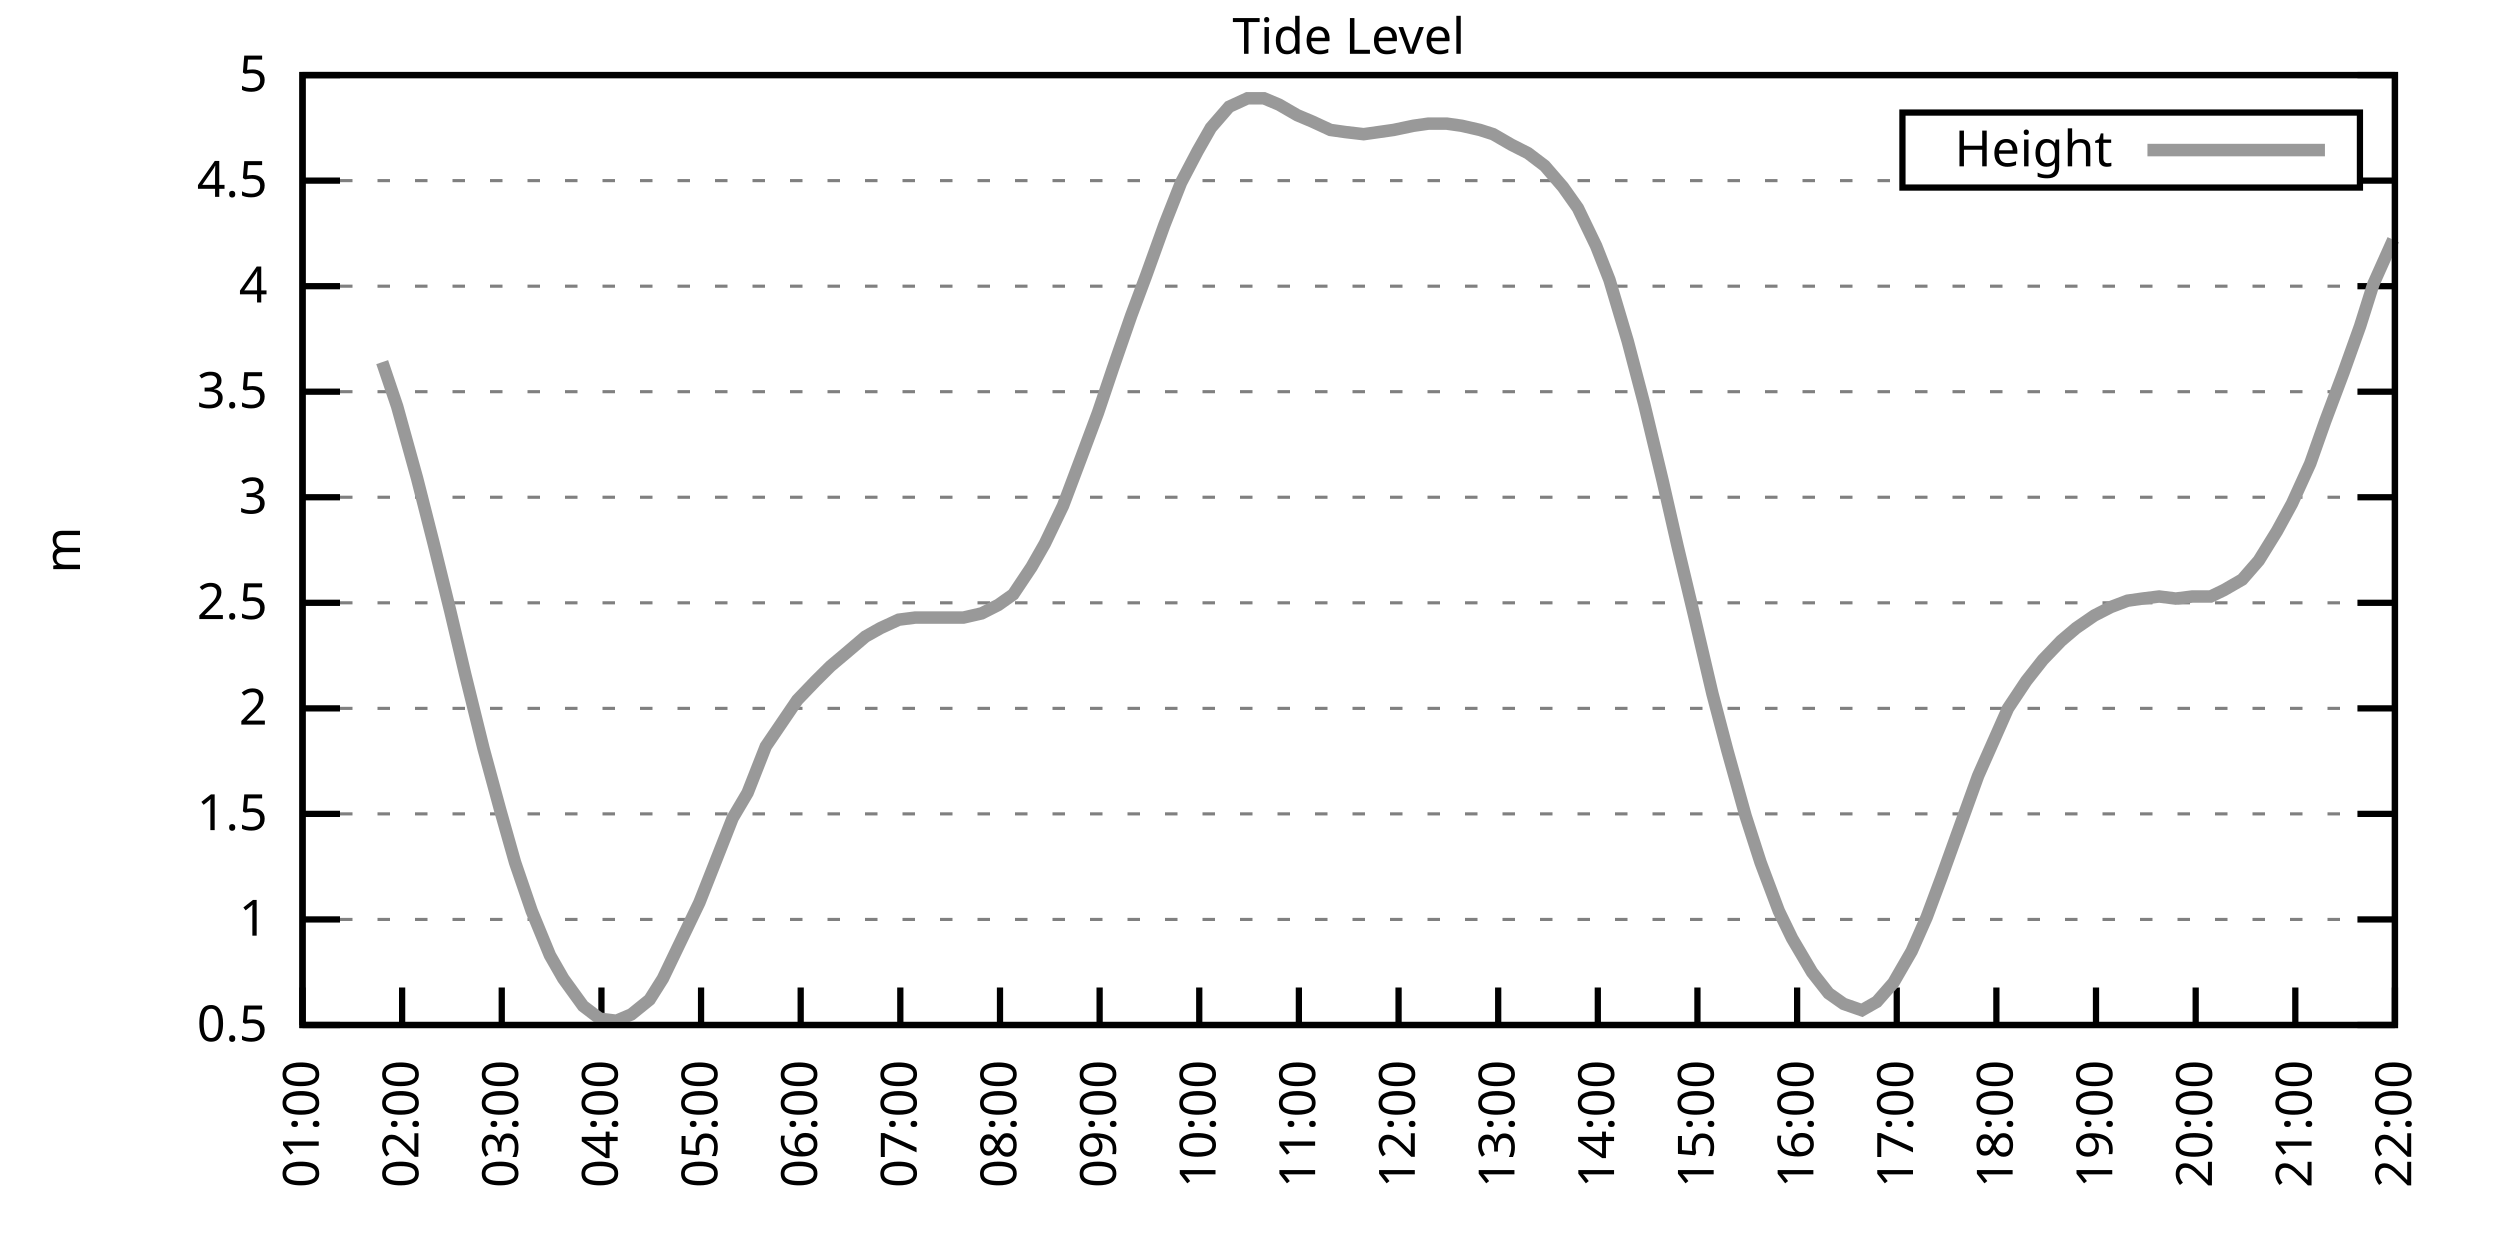
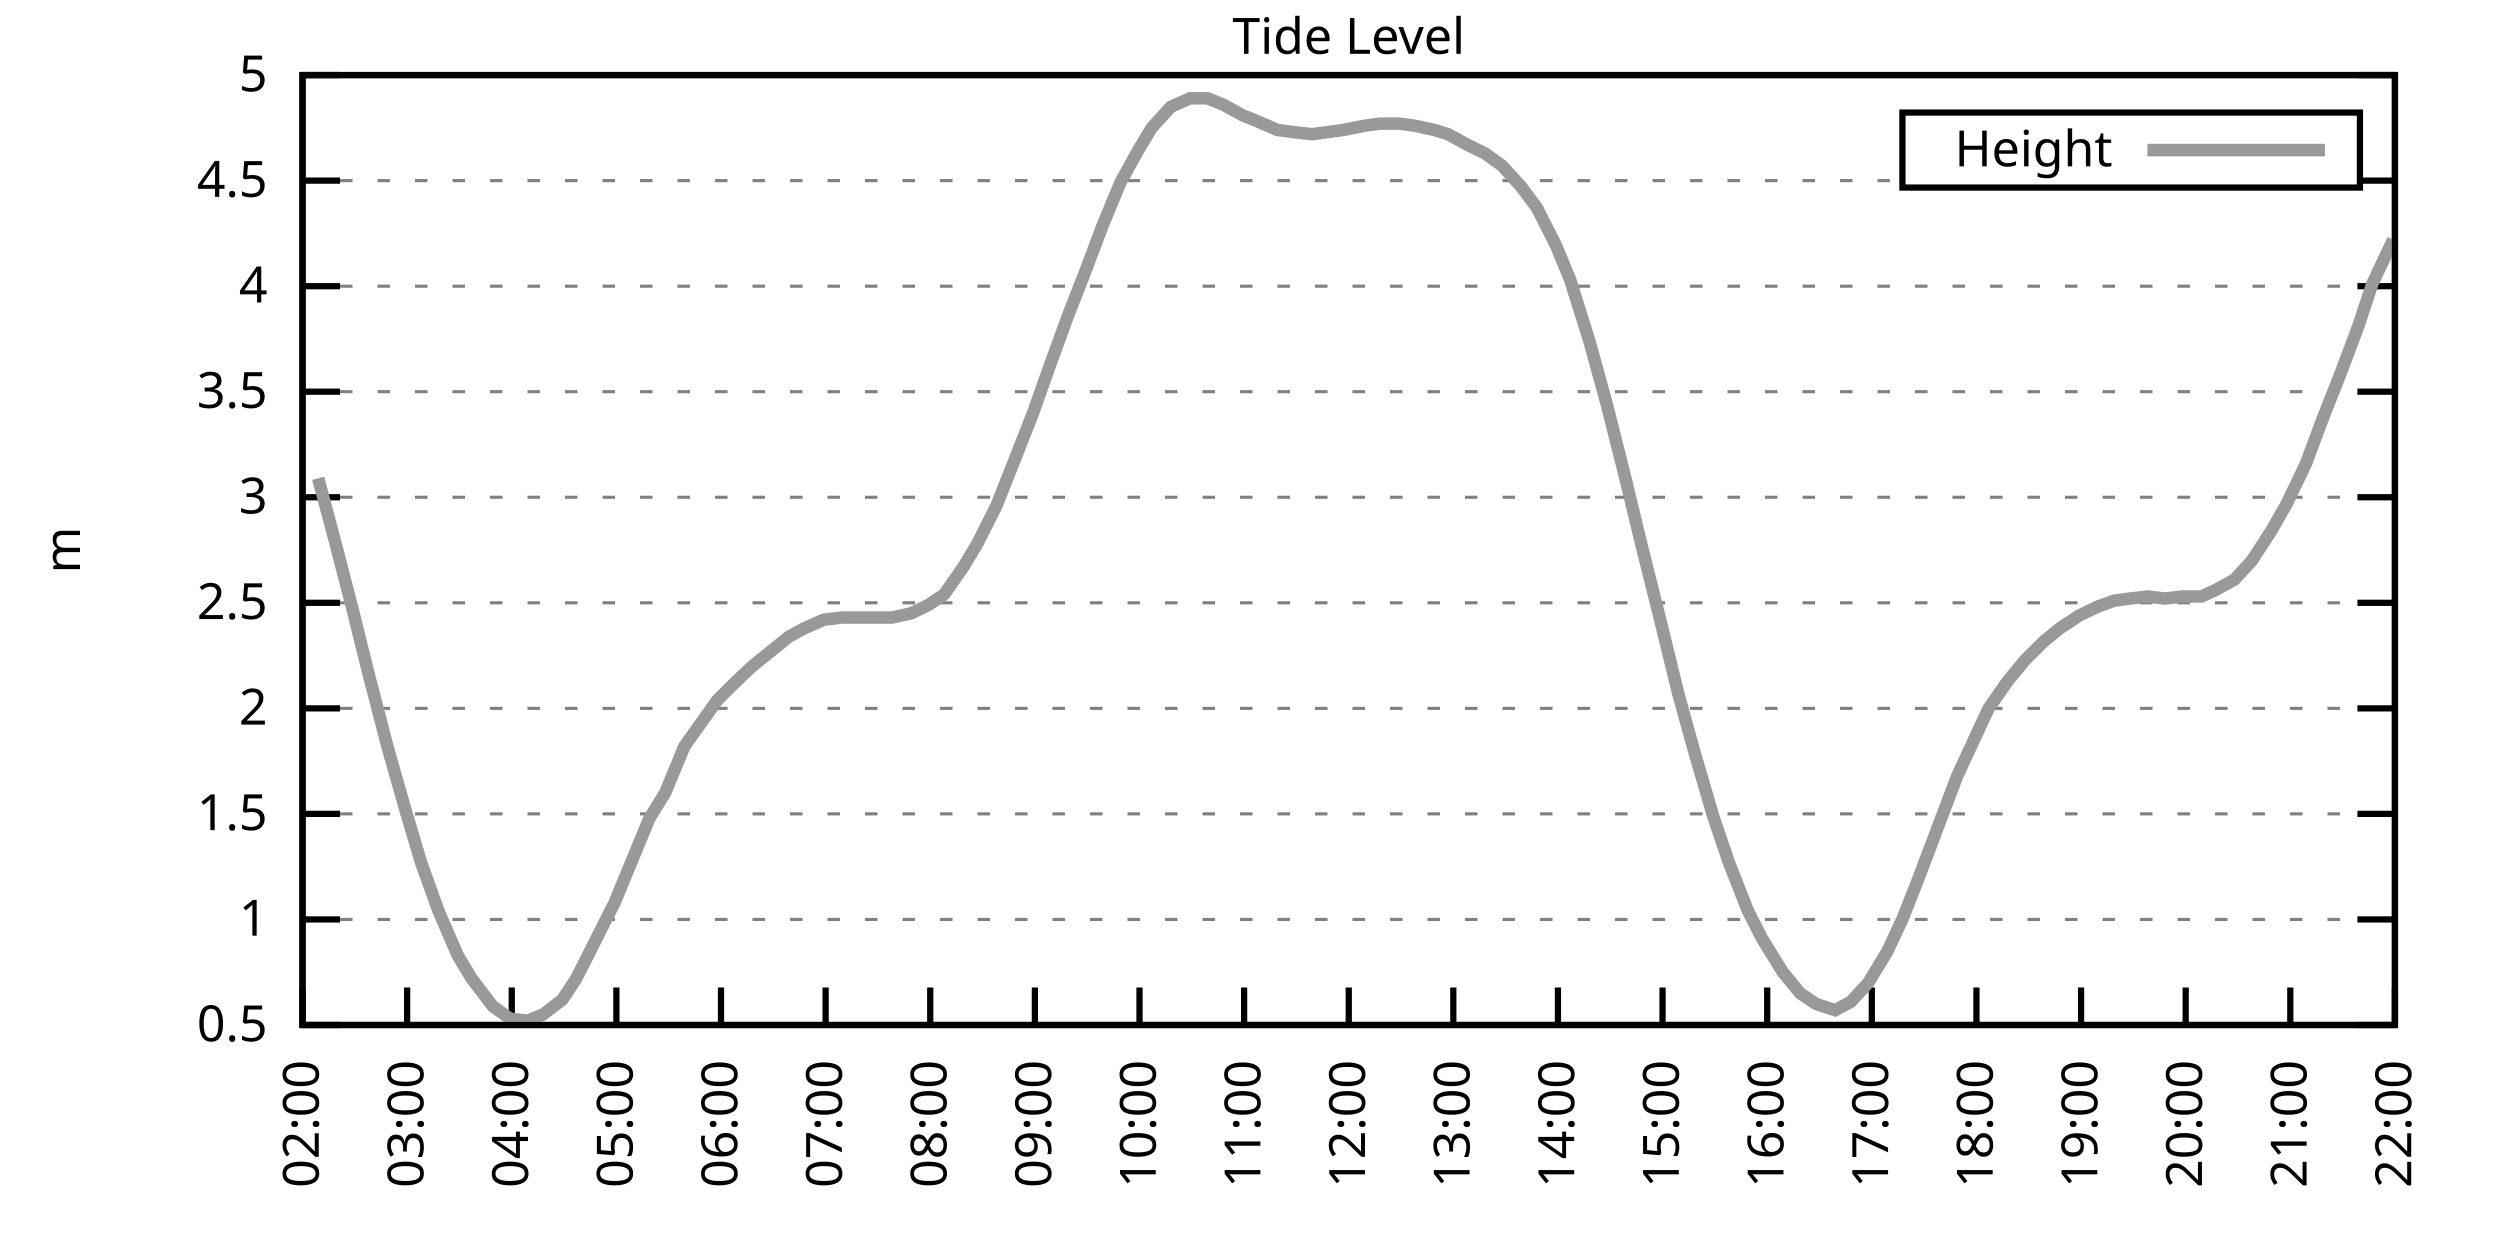
<svg xmlns="http://www.w3.org/2000/svg" xmlns:xlink="http://www.w3.org/1999/xlink" width="400" height="200" viewBox="0 0 400 200">
  <g id="gnuplot_canvas">
    <rect x="0" y="0" width="400" height="200" fill="none" />
    <defs>
      <circle id="gpDot" r="0.5" stroke-width="0.5" stroke="currentColor" />
      <path id="gpPt0" stroke-width="0.333" stroke="currentColor" d="M-1,0 h2 M0,-1 v2" />
      <path id="gpPt1" stroke-width="0.333" stroke="currentColor" d="M-1,-1 L1,1 M1,-1 L-1,1" />
      <path id="gpPt2" stroke-width="0.333" stroke="currentColor" d="M-1,0 L1,0 M0,-1 L0,1 M-1,-1 L1,1 M-1,1 L1,-1" />
      <rect id="gpPt3" stroke-width="0.333" stroke="currentColor" x="-1" y="-1" width="2" height="2" />
      <rect id="gpPt4" stroke-width="0.333" stroke="currentColor" fill="currentColor" x="-1" y="-1" width="2" height="2" />
      <circle id="gpPt5" stroke-width="0.333" stroke="currentColor" cx="0" cy="0" r="1" />
      <use xlink:href="#gpPt5" id="gpPt6" fill="currentColor" stroke="none" />
      <path id="gpPt7" stroke-width="0.333" stroke="currentColor" d="M0,-1.33 L-1.33,0.67 L1.33,0.67 z" />
      <use xlink:href="#gpPt7" id="gpPt8" fill="currentColor" stroke="none" />
      <use xlink:href="#gpPt7" id="gpPt9" stroke="currentColor" transform="rotate(180)" />
      <use xlink:href="#gpPt9" id="gpPt10" fill="currentColor" stroke="none" />
      <use xlink:href="#gpPt3" id="gpPt11" stroke="currentColor" transform="rotate(45)" />
      <use xlink:href="#gpPt11" id="gpPt12" fill="currentColor" stroke="none" />
      <path id="gpPt13" stroke-width="0.333" stroke="currentColor" d="M0,1.330 L1.265,0.411 L0.782,-1.067 L-0.782,-1.076 L-1.265,0.411 z" />
      <use xlink:href="#gpPt13" id="gpPt14" fill="currentColor" stroke="none" />
      <filter id="textbox" filterUnits="objectBoundingBox" x="0" y="0" height="1" width="1">
        <feFlood flood-color="white" flood-opacity="1" result="bgnd" />
        <feComposite in="SourceGraphic" in2="bgnd" operator="atop" />
      </filter>
      <filter id="greybox" filterUnits="objectBoundingBox" x="0" y="0" height="1" width="1">
        <feFlood flood-color="lightgrey" flood-opacity="1" result="grey" />
        <feComposite in="SourceGraphic" in2="grey" operator="atop" />
      </filter>
    </defs>
    <g fill="none" color="white" stroke="currentColor" stroke-width="1.00" stroke-linecap="butt" stroke-linejoin="miter">
</g>
    <g fill="none" color="black" stroke="currentColor" stroke-width="1.00" stroke-linecap="butt" stroke-linejoin="miter">
      <g stroke="none" shape-rendering="crispEdges">
        <polygon fill="rgb(255, 255, 255)" points="48.40,164.00 383.18,164.00 383.18,12.02 48.40,12.02 " />
      </g>
    </g>
    <g fill="none" color="black" stroke="currentColor" stroke-width="1.00" stroke-linecap="butt" stroke-linejoin="miter">
</g>
    <g fill="none" color="black" stroke="black" stroke-width="0.50" stroke-linecap="butt" stroke-linejoin="miter">
</g>
    <g fill="none" color="gray" stroke="currentColor" stroke-width="0.50" stroke-linecap="butt" stroke-linejoin="miter">
      <path stroke="gray" stroke-dasharray="2,4" class="gridline" d="M48.40,164.00 L383.19,164.00  " />
    </g>
    <g fill="none" color="gray" stroke="gray" stroke-width="1.00" stroke-linecap="butt" stroke-linejoin="miter">
</g>
    <g fill="none" color="black" stroke="currentColor" stroke-width="1.00" stroke-linecap="butt" stroke-linejoin="miter">
      <path stroke="black" d="M48.40,164.00 L54.40,164.00 M383.19,164.00 L377.19,164.00  " />
      <g transform="translate(42.80,166.60)" stroke="none" fill="black" font-family="Sans" font-size="8.00" text-anchor="end">
        <text>
          <tspan font-family="Sans"> 0.5</tspan>
        </text>
      </g>
    </g>
    <g fill="none" color="black" stroke="currentColor" stroke-width="1.00" stroke-linecap="butt" stroke-linejoin="miter">
</g>
    <g fill="none" color="black" stroke="black" stroke-width="0.50" stroke-linecap="butt" stroke-linejoin="miter">
</g>
    <g fill="none" color="gray" stroke="currentColor" stroke-width="0.50" stroke-linecap="butt" stroke-linejoin="miter">
      <path stroke="gray" stroke-dasharray="2,4" class="gridline" d="M48.40,147.11 L383.19,147.11  " />
    </g>
    <g fill="none" color="gray" stroke="gray" stroke-width="1.00" stroke-linecap="butt" stroke-linejoin="miter">
</g>
    <g fill="none" color="black" stroke="currentColor" stroke-width="1.00" stroke-linecap="butt" stroke-linejoin="miter">
      <path stroke="black" d="M48.40,147.11 L54.40,147.11 M383.19,147.11 L377.19,147.11  " />
      <g transform="translate(42.80,149.71)" stroke="none" fill="black" font-family="Sans" font-size="8.00" text-anchor="end">
        <text>
          <tspan font-family="Sans"> 1</tspan>
        </text>
      </g>
    </g>
    <g fill="none" color="black" stroke="currentColor" stroke-width="1.00" stroke-linecap="butt" stroke-linejoin="miter">
</g>
    <g fill="none" color="black" stroke="black" stroke-width="0.50" stroke-linecap="butt" stroke-linejoin="miter">
</g>
    <g fill="none" color="gray" stroke="currentColor" stroke-width="0.50" stroke-linecap="butt" stroke-linejoin="miter">
      <path stroke="gray" stroke-dasharray="2,4" class="gridline" d="M48.40,130.22 L383.19,130.22  " />
    </g>
    <g fill="none" color="gray" stroke="gray" stroke-width="1.00" stroke-linecap="butt" stroke-linejoin="miter">
</g>
    <g fill="none" color="black" stroke="currentColor" stroke-width="1.00" stroke-linecap="butt" stroke-linejoin="miter">
      <path stroke="black" d="M48.40,130.22 L54.40,130.22 M383.19,130.22 L377.19,130.22  " />
      <g transform="translate(42.80,132.82)" stroke="none" fill="black" font-family="Sans" font-size="8.00" text-anchor="end">
        <text>
          <tspan font-family="Sans"> 1.5</tspan>
        </text>
      </g>
    </g>
    <g fill="none" color="black" stroke="currentColor" stroke-width="1.00" stroke-linecap="butt" stroke-linejoin="miter">
</g>
    <g fill="none" color="black" stroke="black" stroke-width="0.50" stroke-linecap="butt" stroke-linejoin="miter">
</g>
    <g fill="none" color="gray" stroke="currentColor" stroke-width="0.50" stroke-linecap="butt" stroke-linejoin="miter">
      <path stroke="gray" stroke-dasharray="2,4" class="gridline" d="M48.40,113.34 L383.19,113.34  " />
    </g>
    <g fill="none" color="gray" stroke="gray" stroke-width="1.00" stroke-linecap="butt" stroke-linejoin="miter">
</g>
    <g fill="none" color="black" stroke="currentColor" stroke-width="1.00" stroke-linecap="butt" stroke-linejoin="miter">
      <path stroke="black" d="M48.40,113.34 L54.40,113.34 M383.19,113.34 L377.19,113.34  " />
      <g transform="translate(42.80,115.94)" stroke="none" fill="black" font-family="Sans" font-size="8.00" text-anchor="end">
        <text>
          <tspan font-family="Sans"> 2</tspan>
        </text>
      </g>
    </g>
    <g fill="none" color="black" stroke="currentColor" stroke-width="1.00" stroke-linecap="butt" stroke-linejoin="miter">
</g>
    <g fill="none" color="black" stroke="black" stroke-width="0.50" stroke-linecap="butt" stroke-linejoin="miter">
</g>
    <g fill="none" color="gray" stroke="currentColor" stroke-width="0.50" stroke-linecap="butt" stroke-linejoin="miter">
      <path stroke="gray" stroke-dasharray="2,4" class="gridline" d="M48.40,96.45 L383.19,96.45  " />
    </g>
    <g fill="none" color="gray" stroke="gray" stroke-width="1.00" stroke-linecap="butt" stroke-linejoin="miter">
</g>
    <g fill="none" color="black" stroke="currentColor" stroke-width="1.00" stroke-linecap="butt" stroke-linejoin="miter">
      <path stroke="black" d="M48.40,96.45 L54.40,96.45 M383.19,96.45 L377.19,96.45  " />
      <g transform="translate(42.80,99.05)" stroke="none" fill="black" font-family="Sans" font-size="8.00" text-anchor="end">
        <text>
          <tspan font-family="Sans"> 2.5</tspan>
        </text>
      </g>
    </g>
    <g fill="none" color="black" stroke="currentColor" stroke-width="1.00" stroke-linecap="butt" stroke-linejoin="miter">
</g>
    <g fill="none" color="black" stroke="black" stroke-width="0.50" stroke-linecap="butt" stroke-linejoin="miter">
</g>
    <g fill="none" color="gray" stroke="currentColor" stroke-width="0.50" stroke-linecap="butt" stroke-linejoin="miter">
      <path stroke="gray" stroke-dasharray="2,4" class="gridline" d="M48.40,79.56 L383.19,79.56  " />
    </g>
    <g fill="none" color="gray" stroke="gray" stroke-width="1.00" stroke-linecap="butt" stroke-linejoin="miter">
</g>
    <g fill="none" color="black" stroke="currentColor" stroke-width="1.00" stroke-linecap="butt" stroke-linejoin="miter">
      <path stroke="black" d="M48.40,79.56 L54.40,79.56 M383.19,79.56 L377.19,79.56  " />
      <g transform="translate(42.80,82.16)" stroke="none" fill="black" font-family="Sans" font-size="8.00" text-anchor="end">
        <text>
          <tspan font-family="Sans"> 3</tspan>
        </text>
      </g>
    </g>
    <g fill="none" color="black" stroke="currentColor" stroke-width="1.00" stroke-linecap="butt" stroke-linejoin="miter">
</g>
    <g fill="none" color="black" stroke="black" stroke-width="0.50" stroke-linecap="butt" stroke-linejoin="miter">
</g>
    <g fill="none" color="gray" stroke="currentColor" stroke-width="0.50" stroke-linecap="butt" stroke-linejoin="miter">
      <path stroke="gray" stroke-dasharray="2,4" class="gridline" d="M48.40,62.67 L383.19,62.67  " />
    </g>
    <g fill="none" color="gray" stroke="gray" stroke-width="1.00" stroke-linecap="butt" stroke-linejoin="miter">
</g>
    <g fill="none" color="black" stroke="currentColor" stroke-width="1.00" stroke-linecap="butt" stroke-linejoin="miter">
      <path stroke="black" d="M48.40,62.67 L54.40,62.67 M383.19,62.67 L377.19,62.67  " />
      <g transform="translate(42.80,65.27)" stroke="none" fill="black" font-family="Sans" font-size="8.00" text-anchor="end">
        <text>
          <tspan font-family="Sans"> 3.5</tspan>
        </text>
      </g>
    </g>
    <g fill="none" color="black" stroke="currentColor" stroke-width="1.00" stroke-linecap="butt" stroke-linejoin="miter">
</g>
    <g fill="none" color="black" stroke="black" stroke-width="0.50" stroke-linecap="butt" stroke-linejoin="miter">
</g>
    <g fill="none" color="gray" stroke="currentColor" stroke-width="0.50" stroke-linecap="butt" stroke-linejoin="miter">
      <path stroke="gray" stroke-dasharray="2,4" class="gridline" d="M48.40,45.79 L383.19,45.79  " />
    </g>
    <g fill="none" color="gray" stroke="gray" stroke-width="1.00" stroke-linecap="butt" stroke-linejoin="miter">
</g>
    <g fill="none" color="black" stroke="currentColor" stroke-width="1.00" stroke-linecap="butt" stroke-linejoin="miter">
      <path stroke="black" d="M48.40,45.79 L54.40,45.79 M383.19,45.79 L377.19,45.79  " />
      <g transform="translate(42.80,48.39)" stroke="none" fill="black" font-family="Sans" font-size="8.00" text-anchor="end">
        <text>
          <tspan font-family="Sans"> 4</tspan>
        </text>
      </g>
    </g>
    <g fill="none" color="black" stroke="currentColor" stroke-width="1.00" stroke-linecap="butt" stroke-linejoin="miter">
</g>
    <g fill="none" color="black" stroke="black" stroke-width="0.50" stroke-linecap="butt" stroke-linejoin="miter">
</g>
    <g fill="none" color="gray" stroke="currentColor" stroke-width="0.50" stroke-linecap="butt" stroke-linejoin="miter">
      <path stroke="gray" stroke-dasharray="2,4" class="gridline" d="M48.40,28.90 L304.39,28.90 M377.59,28.90 L383.19,28.90  " />
    </g>
    <g fill="none" color="gray" stroke="gray" stroke-width="1.00" stroke-linecap="butt" stroke-linejoin="miter">
</g>
    <g fill="none" color="black" stroke="currentColor" stroke-width="1.00" stroke-linecap="butt" stroke-linejoin="miter">
      <path stroke="black" d="M48.40,28.90 L54.40,28.90 M383.19,28.90 L377.19,28.90  " />
      <g transform="translate(42.80,31.50)" stroke="none" fill="black" font-family="Sans" font-size="8.00" text-anchor="end">
        <text>
          <tspan font-family="Sans"> 4.5</tspan>
        </text>
      </g>
    </g>
    <g fill="none" color="black" stroke="currentColor" stroke-width="1.00" stroke-linecap="butt" stroke-linejoin="miter">
</g>
    <g fill="none" color="black" stroke="black" stroke-width="0.50" stroke-linecap="butt" stroke-linejoin="miter">
</g>
    <g fill="none" color="gray" stroke="currentColor" stroke-width="0.50" stroke-linecap="butt" stroke-linejoin="miter">
      <path stroke="gray" stroke-dasharray="2,4" class="gridline" d="M48.40,12.01 L383.19,12.01  " />
    </g>
    <g fill="none" color="gray" stroke="gray" stroke-width="1.00" stroke-linecap="butt" stroke-linejoin="miter">
</g>
    <g fill="none" color="black" stroke="currentColor" stroke-width="1.00" stroke-linecap="butt" stroke-linejoin="miter">
      <path stroke="black" d="M48.40,12.01 L54.40,12.01 M383.19,12.01 L377.19,12.01  " />
      <g transform="translate(42.80,14.61)" stroke="none" fill="black" font-family="Sans" font-size="8.00" text-anchor="end">
        <text>
          <tspan font-family="Sans"> 5</tspan>
        </text>
      </g>
    </g>
    <g fill="none" color="black" stroke="currentColor" stroke-width="1.00" stroke-linecap="butt" stroke-linejoin="miter">
      <path stroke="black" d="M48.40,164.00 L48.40,158.00  " />
      <g transform="translate(51.00,169.60) rotate(270.00)" stroke="none" fill="black" font-family="Sans" font-size="8.00" text-anchor="end">
        <text>
-           <tspan font-family="Sans">01:00</tspan>
-         </text>
-       </g>
-     </g>
-     <g fill="none" color="black" stroke="currentColor" stroke-width="1.00" stroke-linecap="butt" stroke-linejoin="miter">
-       <path stroke="black" d="M64.34,164.00 L64.34,158.00  " />
-       <g transform="translate(66.94,169.60) rotate(270.00)" stroke="none" fill="black" font-family="Sans" font-size="8.00" text-anchor="end">
-         <text>
          <tspan font-family="Sans">02:00</tspan>
        </text>
      </g>
    </g>
    <g fill="none" color="black" stroke="currentColor" stroke-width="1.00" stroke-linecap="butt" stroke-linejoin="miter">
-       <path stroke="black" d="M80.28,164.00 L80.28,158.00  " />
-       <g transform="translate(82.88,169.60) rotate(270.00)" stroke="none" fill="black" font-family="Sans" font-size="8.00" text-anchor="end">
+       <path stroke="black" d="M65.14,164.00 L65.14,158.00  " />
+       <g transform="translate(67.74,169.60) rotate(270.00)" stroke="none" fill="black" font-family="Sans" font-size="8.00" text-anchor="end">
        <text>
          <tspan font-family="Sans">03:00</tspan>
        </text>
      </g>
    </g>
    <g fill="none" color="black" stroke="currentColor" stroke-width="1.00" stroke-linecap="butt" stroke-linejoin="miter">
-       <path stroke="black" d="M96.23,164.00 L96.23,158.00  " />
-       <g transform="translate(98.83,169.60) rotate(270.00)" stroke="none" fill="black" font-family="Sans" font-size="8.00" text-anchor="end">
+       <path stroke="black" d="M81.88,164.00 L81.88,158.00  " />
+       <g transform="translate(84.48,169.60) rotate(270.00)" stroke="none" fill="black" font-family="Sans" font-size="8.00" text-anchor="end">
        <text>
          <tspan font-family="Sans">04:00</tspan>
        </text>
      </g>
    </g>
    <g fill="none" color="black" stroke="currentColor" stroke-width="1.00" stroke-linecap="butt" stroke-linejoin="miter">
-       <path stroke="black" d="M112.17,164.00 L112.17,158.00  " />
-       <g transform="translate(114.77,169.60) rotate(270.00)" stroke="none" fill="black" font-family="Sans" font-size="8.00" text-anchor="end">
+       <path stroke="black" d="M98.62,164.00 L98.62,158.00  " />
+       <g transform="translate(101.22,169.60) rotate(270.00)" stroke="none" fill="black" font-family="Sans" font-size="8.00" text-anchor="end">
        <text>
          <tspan font-family="Sans">05:00</tspan>
        </text>
      </g>
    </g>
    <g fill="none" color="black" stroke="currentColor" stroke-width="1.00" stroke-linecap="butt" stroke-linejoin="miter">
-       <path stroke="black" d="M128.11,164.00 L128.11,158.00  " />
-       <g transform="translate(130.71,169.60) rotate(270.00)" stroke="none" fill="black" font-family="Sans" font-size="8.00" text-anchor="end">
+       <path stroke="black" d="M115.36,164.00 L115.36,158.00  " />
+       <g transform="translate(117.96,169.60) rotate(270.00)" stroke="none" fill="black" font-family="Sans" font-size="8.00" text-anchor="end">
        <text>
          <tspan font-family="Sans">06:00</tspan>
        </text>
      </g>
    </g>
    <g fill="none" color="black" stroke="currentColor" stroke-width="1.00" stroke-linecap="butt" stroke-linejoin="miter">
-       <path stroke="black" d="M144.05,164.00 L144.05,158.00  " />
-       <g transform="translate(146.65,169.60) rotate(270.00)" stroke="none" fill="black" font-family="Sans" font-size="8.00" text-anchor="end">
+       <path stroke="black" d="M132.10,164.00 L132.10,158.00  " />
+       <g transform="translate(134.70,169.60) rotate(270.00)" stroke="none" fill="black" font-family="Sans" font-size="8.00" text-anchor="end">
        <text>
          <tspan font-family="Sans">07:00</tspan>
        </text>
      </g>
    </g>
    <g fill="none" color="black" stroke="currentColor" stroke-width="1.00" stroke-linecap="butt" stroke-linejoin="miter">
-       <path stroke="black" d="M160.00,164.00 L160.00,158.00  " />
-       <g transform="translate(162.60,169.60) rotate(270.00)" stroke="none" fill="black" font-family="Sans" font-size="8.00" text-anchor="end">
+       <path stroke="black" d="M148.84,164.00 L148.84,158.00  " />
+       <g transform="translate(151.44,169.60) rotate(270.00)" stroke="none" fill="black" font-family="Sans" font-size="8.00" text-anchor="end">
        <text>
          <tspan font-family="Sans">08:00</tspan>
        </text>
      </g>
    </g>
    <g fill="none" color="black" stroke="currentColor" stroke-width="1.00" stroke-linecap="butt" stroke-linejoin="miter">
-       <path stroke="black" d="M175.94,164.00 L175.94,158.00  " />
-       <g transform="translate(178.54,169.60) rotate(270.00)" stroke="none" fill="black" font-family="Sans" font-size="8.00" text-anchor="end">
+       <path stroke="black" d="M165.58,164.00 L165.58,158.00  " />
+       <g transform="translate(168.18,169.60) rotate(270.00)" stroke="none" fill="black" font-family="Sans" font-size="8.00" text-anchor="end">
        <text>
          <tspan font-family="Sans">09:00</tspan>
        </text>
      </g>
    </g>
    <g fill="none" color="black" stroke="currentColor" stroke-width="1.00" stroke-linecap="butt" stroke-linejoin="miter">
-       <path stroke="black" d="M191.88,164.00 L191.88,158.00  " />
-       <g transform="translate(194.48,169.60) rotate(270.00)" stroke="none" fill="black" font-family="Sans" font-size="8.00" text-anchor="end">
+       <path stroke="black" d="M182.32,164.00 L182.32,158.00  " />
+       <g transform="translate(184.92,169.60) rotate(270.00)" stroke="none" fill="black" font-family="Sans" font-size="8.00" text-anchor="end">
        <text>
          <tspan font-family="Sans">10:00</tspan>
        </text>
      </g>
    </g>
    <g fill="none" color="black" stroke="currentColor" stroke-width="1.00" stroke-linecap="butt" stroke-linejoin="miter">
-       <path stroke="black" d="M207.82,164.00 L207.82,158.00  " />
-       <g transform="translate(210.42,169.60) rotate(270.00)" stroke="none" fill="black" font-family="Sans" font-size="8.00" text-anchor="end">
+       <path stroke="black" d="M199.06,164.00 L199.06,158.00  " />
+       <g transform="translate(201.66,169.60) rotate(270.00)" stroke="none" fill="black" font-family="Sans" font-size="8.00" text-anchor="end">
        <text>
          <tspan font-family="Sans">11:00</tspan>
        </text>
      </g>
    </g>
    <g fill="none" color="black" stroke="currentColor" stroke-width="1.00" stroke-linecap="butt" stroke-linejoin="miter">
-       <path stroke="black" d="M223.77,164.00 L223.77,158.00  " />
-       <g transform="translate(226.37,169.60) rotate(270.00)" stroke="none" fill="black" font-family="Sans" font-size="8.00" text-anchor="end">
+       <path stroke="black" d="M215.80,164.00 L215.80,158.00  " />
+       <g transform="translate(218.40,169.60) rotate(270.00)" stroke="none" fill="black" font-family="Sans" font-size="8.00" text-anchor="end">
        <text>
          <tspan font-family="Sans">12:00</tspan>
        </text>
      </g>
    </g>
    <g fill="none" color="black" stroke="currentColor" stroke-width="1.00" stroke-linecap="butt" stroke-linejoin="miter">
-       <path stroke="black" d="M239.71,164.00 L239.71,158.00  " />
-       <g transform="translate(242.31,169.60) rotate(270.00)" stroke="none" fill="black" font-family="Sans" font-size="8.00" text-anchor="end">
+       <path stroke="black" d="M232.53,164.00 L232.53,158.00  " />
+       <g transform="translate(235.13,169.60) rotate(270.00)" stroke="none" fill="black" font-family="Sans" font-size="8.00" text-anchor="end">
        <text>
          <tspan font-family="Sans">13:00</tspan>
        </text>
      </g>
    </g>
    <g fill="none" color="black" stroke="currentColor" stroke-width="1.00" stroke-linecap="butt" stroke-linejoin="miter">
-       <path stroke="black" d="M255.65,164.00 L255.65,158.00  " />
-       <g transform="translate(258.25,169.60) rotate(270.00)" stroke="none" fill="black" font-family="Sans" font-size="8.00" text-anchor="end">
+       <path stroke="black" d="M249.27,164.00 L249.27,158.00  " />
+       <g transform="translate(251.87,169.60) rotate(270.00)" stroke="none" fill="black" font-family="Sans" font-size="8.00" text-anchor="end">
        <text>
          <tspan font-family="Sans">14:00</tspan>
        </text>
      </g>
    </g>
    <g fill="none" color="black" stroke="currentColor" stroke-width="1.00" stroke-linecap="butt" stroke-linejoin="miter">
-       <path stroke="black" d="M271.59,164.00 L271.59,158.00  " />
-       <g transform="translate(274.19,169.60) rotate(270.00)" stroke="none" fill="black" font-family="Sans" font-size="8.00" text-anchor="end">
+       <path stroke="black" d="M266.01,164.00 L266.01,158.00  " />
+       <g transform="translate(268.61,169.60) rotate(270.00)" stroke="none" fill="black" font-family="Sans" font-size="8.00" text-anchor="end">
        <text>
          <tspan font-family="Sans">15:00</tspan>
        </text>
      </g>
    </g>
    <g fill="none" color="black" stroke="currentColor" stroke-width="1.00" stroke-linecap="butt" stroke-linejoin="miter">
-       <path stroke="black" d="M287.54,164.00 L287.54,158.00  " />
-       <g transform="translate(290.14,169.60) rotate(270.00)" stroke="none" fill="black" font-family="Sans" font-size="8.00" text-anchor="end">
+       <path stroke="black" d="M282.75,164.00 L282.75,158.00  " />
+       <g transform="translate(285.35,169.60) rotate(270.00)" stroke="none" fill="black" font-family="Sans" font-size="8.00" text-anchor="end">
        <text>
          <tspan font-family="Sans">16:00</tspan>
        </text>
      </g>
    </g>
    <g fill="none" color="black" stroke="currentColor" stroke-width="1.00" stroke-linecap="butt" stroke-linejoin="miter">
-       <path stroke="black" d="M303.48,164.00 L303.48,158.00  " />
-       <g transform="translate(306.08,169.60) rotate(270.00)" stroke="none" fill="black" font-family="Sans" font-size="8.00" text-anchor="end">
+       <path stroke="black" d="M299.49,164.00 L299.49,158.00  " />
+       <g transform="translate(302.09,169.60) rotate(270.00)" stroke="none" fill="black" font-family="Sans" font-size="8.00" text-anchor="end">
        <text>
          <tspan font-family="Sans">17:00</tspan>
        </text>
      </g>
    </g>
    <g fill="none" color="black" stroke="currentColor" stroke-width="1.00" stroke-linecap="butt" stroke-linejoin="miter">
-       <path stroke="black" d="M319.42,164.00 L319.42,158.00  " />
-       <g transform="translate(322.02,169.60) rotate(270.00)" stroke="none" fill="black" font-family="Sans" font-size="8.00" text-anchor="end">
+       <path stroke="black" d="M316.23,164.00 L316.23,158.00  " />
+       <g transform="translate(318.83,169.60) rotate(270.00)" stroke="none" fill="black" font-family="Sans" font-size="8.00" text-anchor="end">
        <text>
          <tspan font-family="Sans">18:00</tspan>
        </text>
      </g>
    </g>
    <g fill="none" color="black" stroke="currentColor" stroke-width="1.00" stroke-linecap="butt" stroke-linejoin="miter">
-       <path stroke="black" d="M335.36,164.00 L335.36,158.00  " />
-       <g transform="translate(337.96,169.60) rotate(270.00)" stroke="none" fill="black" font-family="Sans" font-size="8.00" text-anchor="end">
+       <path stroke="black" d="M332.97,164.00 L332.97,158.00  " />
+       <g transform="translate(335.57,169.60) rotate(270.00)" stroke="none" fill="black" font-family="Sans" font-size="8.00" text-anchor="end">
        <text>
          <tspan font-family="Sans">19:00</tspan>
        </text>
      </g>
    </g>
    <g fill="none" color="black" stroke="currentColor" stroke-width="1.00" stroke-linecap="butt" stroke-linejoin="miter">
-       <path stroke="black" d="M351.31,164.00 L351.31,158.00  " />
-       <g transform="translate(353.91,169.60) rotate(270.00)" stroke="none" fill="black" font-family="Sans" font-size="8.00" text-anchor="end">
+       <path stroke="black" d="M349.71,164.00 L349.71,158.00  " />
+       <g transform="translate(352.31,169.60) rotate(270.00)" stroke="none" fill="black" font-family="Sans" font-size="8.00" text-anchor="end">
        <text>
          <tspan font-family="Sans">20:00</tspan>
        </text>
      </g>
    </g>
    <g fill="none" color="black" stroke="currentColor" stroke-width="1.00" stroke-linecap="butt" stroke-linejoin="miter">
-       <path stroke="black" d="M367.25,164.00 L367.25,158.00  " />
-       <g transform="translate(369.85,169.60) rotate(270.00)" stroke="none" fill="black" font-family="Sans" font-size="8.00" text-anchor="end">
+       <path stroke="black" d="M366.45,164.00 L366.45,158.00  " />
+       <g transform="translate(369.05,169.60) rotate(270.00)" stroke="none" fill="black" font-family="Sans" font-size="8.00" text-anchor="end">
        <text>
          <tspan font-family="Sans">21:00</tspan>
        </text>
      </g>
    </g>
    <g fill="none" color="black" stroke="currentColor" stroke-width="1.00" stroke-linecap="butt" stroke-linejoin="miter">
      <path stroke="black" d="M383.19,164.00 L383.19,158.00  " />
      <g transform="translate(385.79,169.60) rotate(270.00)" stroke="none" fill="black" font-family="Sans" font-size="8.00" text-anchor="end">
        <text>
          <tspan font-family="Sans">22:00</tspan>
        </text>
      </g>
    </g>
    <g fill="none" color="black" stroke="currentColor" stroke-width="1.00" stroke-linecap="butt" stroke-linejoin="miter">
</g>
    <g fill="none" color="black" stroke="currentColor" stroke-width="1.00" stroke-linecap="butt" stroke-linejoin="miter">
      <path stroke="black" d="M48.40,12.01 L48.40,164.00 L383.19,164.00 L383.19,12.01 L48.40,12.01 Z  " />
    </g>
    <g fill="none" color="black" stroke="currentColor" stroke-width="1.00" stroke-linecap="butt" stroke-linejoin="miter">
</g>
    <g fill="none" color="black" stroke="currentColor" stroke-width="1.00" stroke-linecap="butt" stroke-linejoin="miter">
      <path stroke="black" d="M304.39,30.01 L304.39,18.01 L377.59,18.01 L377.59,30.01 L304.39,30.01 Z  " />
    </g>
    <g id="Tide_level_plot_1">
      <g fill="none" color="white" stroke="black" stroke-width="2.00" stroke-linecap="butt" stroke-linejoin="miter">
</g>
      <g fill="none" color="black" stroke="currentColor" stroke-width="2.00" stroke-linecap="butt" stroke-linejoin="miter">
        <g transform="translate(337.99,26.61)" stroke="none" fill="black" font-family="Sans" font-size="8.00" text-anchor="end">
          <text>
            <tspan font-family="Sans">Height</tspan>
          </text>
        </g>
      </g>
      <g fill="none" color="black" stroke="currentColor" stroke-width="2.00" stroke-linecap="butt" stroke-linejoin="miter">
-         <path stroke="rgb(153, 153, 153)" d="M343.59,24.01 L371.99,24.01 M61.15,57.94 L63.55,65.04 L66.73,76.52 L69.39,86.99 L72.05,97.80 L74.44,107.93   L77.36,119.75 L80.02,129.55 L82.41,137.99 L85.07,145.76 L87.99,152.85 L90.12,156.57 L93.30,160.96 L95.96,162.99   L98.62,163.32 L101.01,162.31 L103.93,159.95 L106.06,156.57 L108.98,150.49 L111.90,144.41 L114.30,138.33 L117.22,130.90   L119.61,126.85 L122.53,119.42 L127.58,111.99 L130.50,108.95 L132.89,106.58 L135.29,104.56 L138.47,101.85 L140.87,100.50   L143.79,99.15 L146.45,98.81 L149.10,98.81 L151.49,98.81 L154.15,98.81 L157.07,98.14 L159.73,96.79 L162.12,95.10   L165.05,90.71 L167.17,86.99 L170.09,80.91 L173.02,73.14 L175.67,66.05 L178.06,58.96 L180.99,50.51 L183.38,44.10   L186.30,35.99 L188.96,29.24 L191.62,24.17 L193.74,20.45 L196.66,17.08 L199.59,15.73 L202.24,15.73 L204.64,16.74   L207.56,18.43 L209.95,19.44 L212.87,20.79 L215.26,21.13 L218.19,21.47 L220.58,21.13 L222.97,20.79 L226.16,20.12   L228.55,19.78 L231.47,19.78 L233.86,20.12 L236.79,20.79 L238.91,21.47 L241.83,23.16 L244.49,24.51 L247.15,26.53   L250.07,29.91 L252.46,33.29 L255.39,39.37 L257.51,44.77 L260.43,54.57 L263.09,64.70 L266.01,76.86 L268.40,87.33   L271.06,98.48 L273.98,110.97 L276.38,120.09 L279.30,130.56 L281.69,137.99 L284.61,145.76 L286.74,150.15 L289.93,155.56   L292.58,158.93 L294.98,160.62 L297.90,161.64 L300.29,160.28 L302.95,157.24 L305.87,152.18 L308.26,146.77 L310.65,140.36   L313.57,132.25 L316.50,124.14 L318.89,118.74 L321.28,113.34 L324.20,108.95 L326.86,105.57 L329.78,102.53 L332.17,100.50   L335.10,98.48 L337.75,97.12 L340.41,96.11 L342.80,95.77 L345.46,95.44 L348.12,95.77 L350.77,95.44 L353.70,95.44   L355.82,94.42 L358.75,92.73 L361.40,89.69 L364.32,84.97 L366.72,80.57 L369.64,74.16 L372.03,67.40 L374.95,59.63   L377.61,52.20 L379.74,45.45 L382.92,38.35  " />
+         <path stroke="rgb(153, 153, 153)" d="M343.59,24.01 L371.99,24.01 M50.91,76.52 L53.70,86.99 L56.49,97.80 L59.00,107.93 L62.07,119.75 L64.86,129.55   L67.37,137.99 L70.16,145.76 L73.23,152.85 L75.46,156.57 L78.81,160.96 L81.60,162.99 L84.39,163.32 L86.90,162.31   L89.97,159.95 L92.20,156.57 L95.27,150.49 L98.34,144.41 L100.85,138.33 L103.92,130.90 L106.43,126.85 L109.50,119.42   L114.80,111.99 L117.87,108.95 L120.38,106.58 L122.89,104.56 L126.24,101.85 L128.75,100.50 L131.82,99.15 L134.61,98.81   L137.40,98.81 L139.91,98.81 L142.70,98.81 L145.77,98.14 L148.56,96.79 L151.07,95.10 L154.14,90.71 L156.37,86.99   L159.44,80.91 L162.51,73.14 L165.30,66.05 L167.81,58.96 L170.88,50.51 L173.39,44.10 L176.46,35.99 L179.25,29.24   L182.04,24.17 L184.27,20.45 L187.34,17.08 L190.41,15.73 L193.20,15.73 L195.71,16.74 L198.78,18.43 L201.29,19.44   L204.36,20.79 L206.87,21.13 L209.94,21.47 L212.45,21.13 L214.96,20.79 L218.31,20.12 L220.82,19.78 L223.89,19.78   L226.40,20.12 L229.47,20.79 L231.70,21.47 L234.77,23.16 L237.56,24.51 L240.35,26.53 L243.42,29.91 L245.93,33.29   L249.00,39.37 L251.23,44.77 L254.30,54.57 L257.09,64.70 L260.15,76.86 L262.67,87.33 L265.46,98.48 L268.52,110.97   L271.04,120.09 L274.10,130.56 L276.62,137.99 L279.68,145.76 L281.92,150.15 L285.26,155.56 L288.05,158.93 L290.56,160.62   L293.63,161.64 L296.14,160.28 L298.93,157.24 L302.00,152.18 L304.51,146.77 L307.03,140.36 L310.09,132.25 L313.16,124.14   L315.67,118.74 L318.18,113.34 L321.25,108.95 L324.04,105.57 L327.11,102.53 L329.62,100.50 L332.69,98.48 L335.48,97.12   L338.27,96.11 L340.78,95.77 L343.57,95.44 L346.36,95.77 L349.15,95.44 L352.22,95.44 L354.45,94.42 L357.52,92.73   L360.31,89.69 L363.38,84.97 L365.89,80.57 L368.96,74.16 L371.47,67.40 L374.54,59.63 L377.33,52.20 L379.56,45.45   L382.91,38.35  " />
      </g>
    </g>
    <g fill="none" color="black" stroke="currentColor" stroke-width="2.00" stroke-linecap="butt" stroke-linejoin="miter">
</g>
    <g fill="none" color="black" stroke="black" stroke-width="1.00" stroke-linecap="butt" stroke-linejoin="miter">
</g>
    <g fill="none" color="black" stroke="currentColor" stroke-width="1.00" stroke-linecap="butt" stroke-linejoin="miter">
      <path stroke="black" d="M48.40,12.01 L48.40,164.00 L383.19,164.00 L383.19,12.01 L48.40,12.01 Z  " />
      <g transform="translate(12.80,88.01) rotate(270.00)" stroke="none" fill="black" font-family="Sans" font-size="8.00" text-anchor="middle">
        <text>
          <tspan font-family="Sans">m</tspan>
        </text>
      </g>
    </g>
    <g fill="none" color="black" stroke="currentColor" stroke-width="1.00" stroke-linecap="butt" stroke-linejoin="miter">
</g>
    <g fill="none" color="black" stroke="currentColor" stroke-width="1.00" stroke-linecap="butt" stroke-linejoin="miter">
      <g transform="translate(215.79,8.61)" stroke="none" fill="black" font-family="Sans" font-size="8.00" text-anchor="middle">
        <text>
          <tspan font-family="Sans">Tide Level</tspan>
        </text>
      </g>
    </g>
    <g fill="none" color="black" stroke="currentColor" stroke-width="1.00" stroke-linecap="butt" stroke-linejoin="miter">
</g>
  </g>
</svg>
